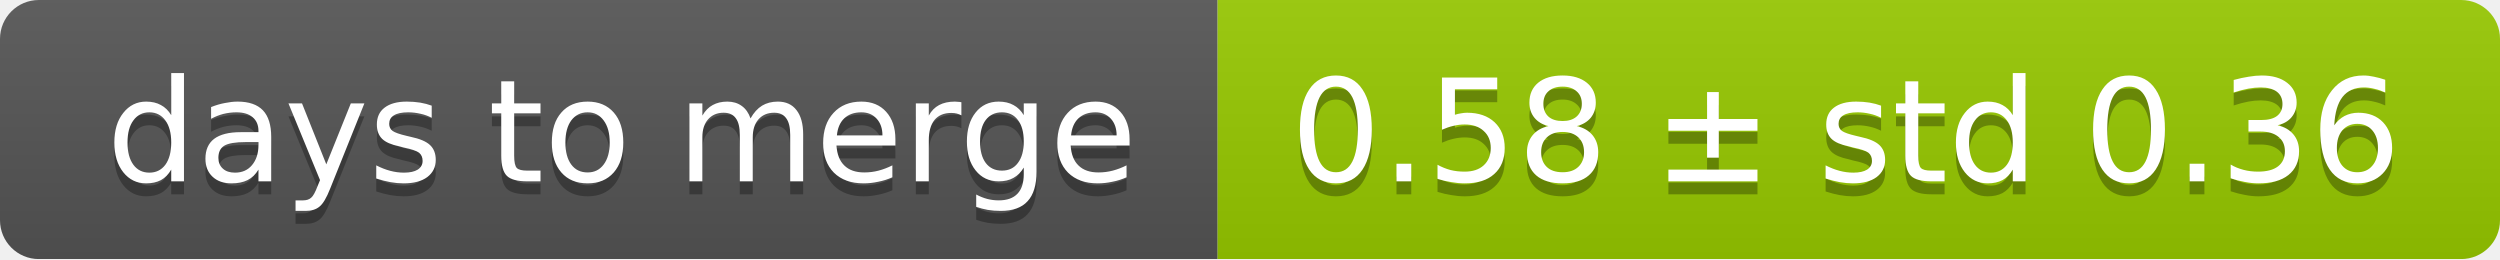
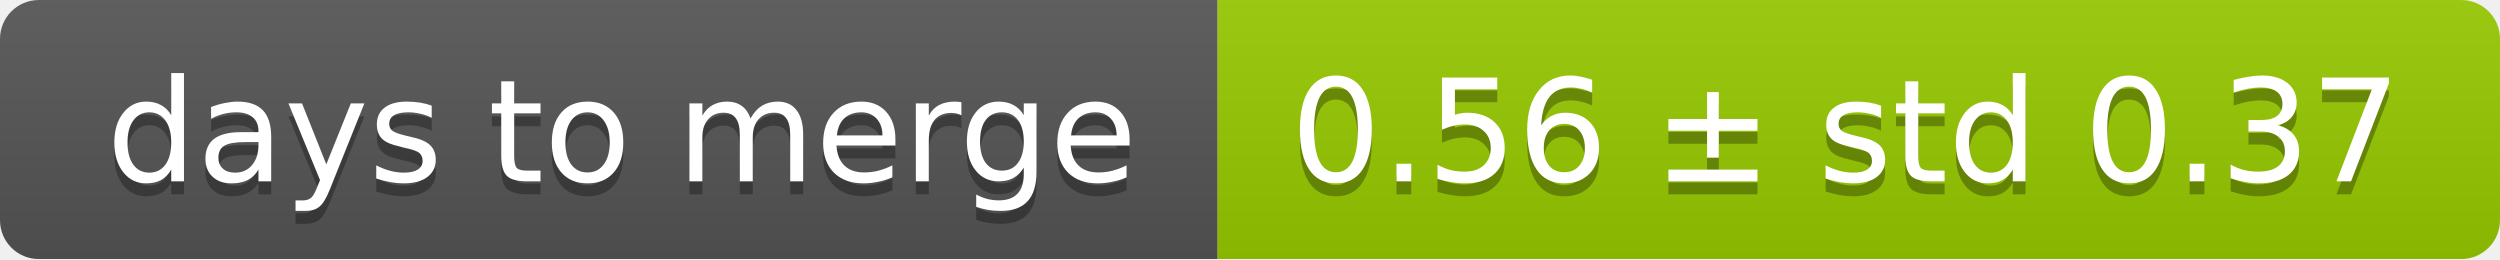
<svg xmlns="http://www.w3.org/2000/svg" width="193" height="20">
  <linearGradient id="smooth" x2="0" y2="100%">
    <stop offset="0" stop-color="#bbb" stop-opacity=".1" />
    <stop offset="1" stop-opacity=".1" />
  </linearGradient>
  <mask id="round">
    <rect width="193" height="20" rx="3" fill="#fff" />
  </mask>
  <g mask="url(#round)">
    <rect width="94" height="20" fill="#555" />
    <rect x="94" width="99" height="20" fill="#97ca00" />
    <rect width="193" height="20" fill="url(#smooth)" />
  </g>
  <g fill="#fff" text-anchor="middle" font-family="DejaVu Sans,Verdana,Geneva,sans-serif" font-size="11">
    <text x="48" y="15" fill="#010101" fill-opacity=".3">days to merge</text>
    <text x="48" y="14">days to merge</text>
-     <text x="142.5" y="15" fill="#010101" fill-opacity=".3">0.58 ± std 0.36</text>
-     <text x="142.5" y="14">0.58 ± std 0.36</text>
+     <text x="142.5" y="15" fill="#010101" fill-opacity=".3">0.56 ± std 0.37</text>
+     <text x="142.5" y="14">0.56 ± std 0.37</text>
  </g>
</svg>
